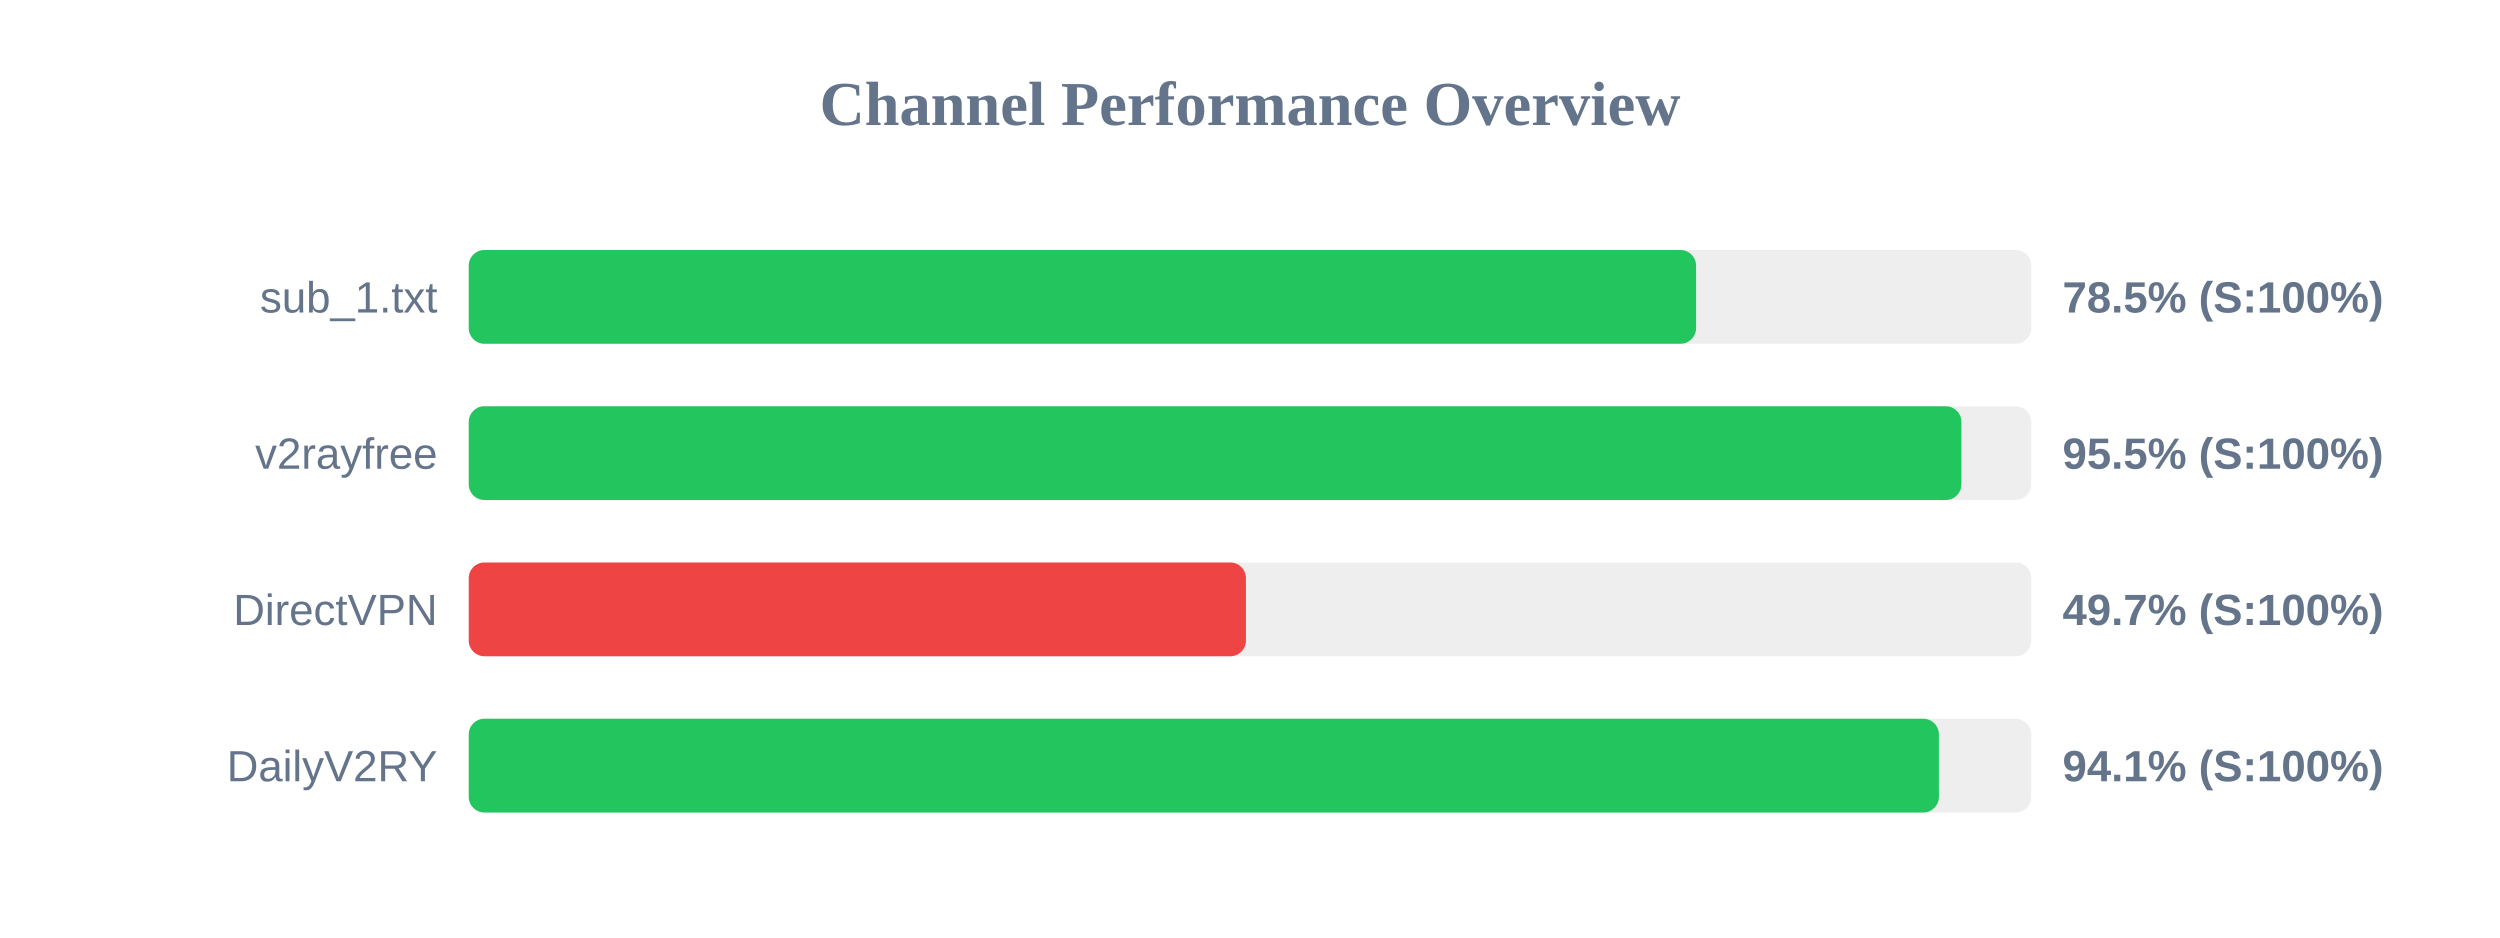
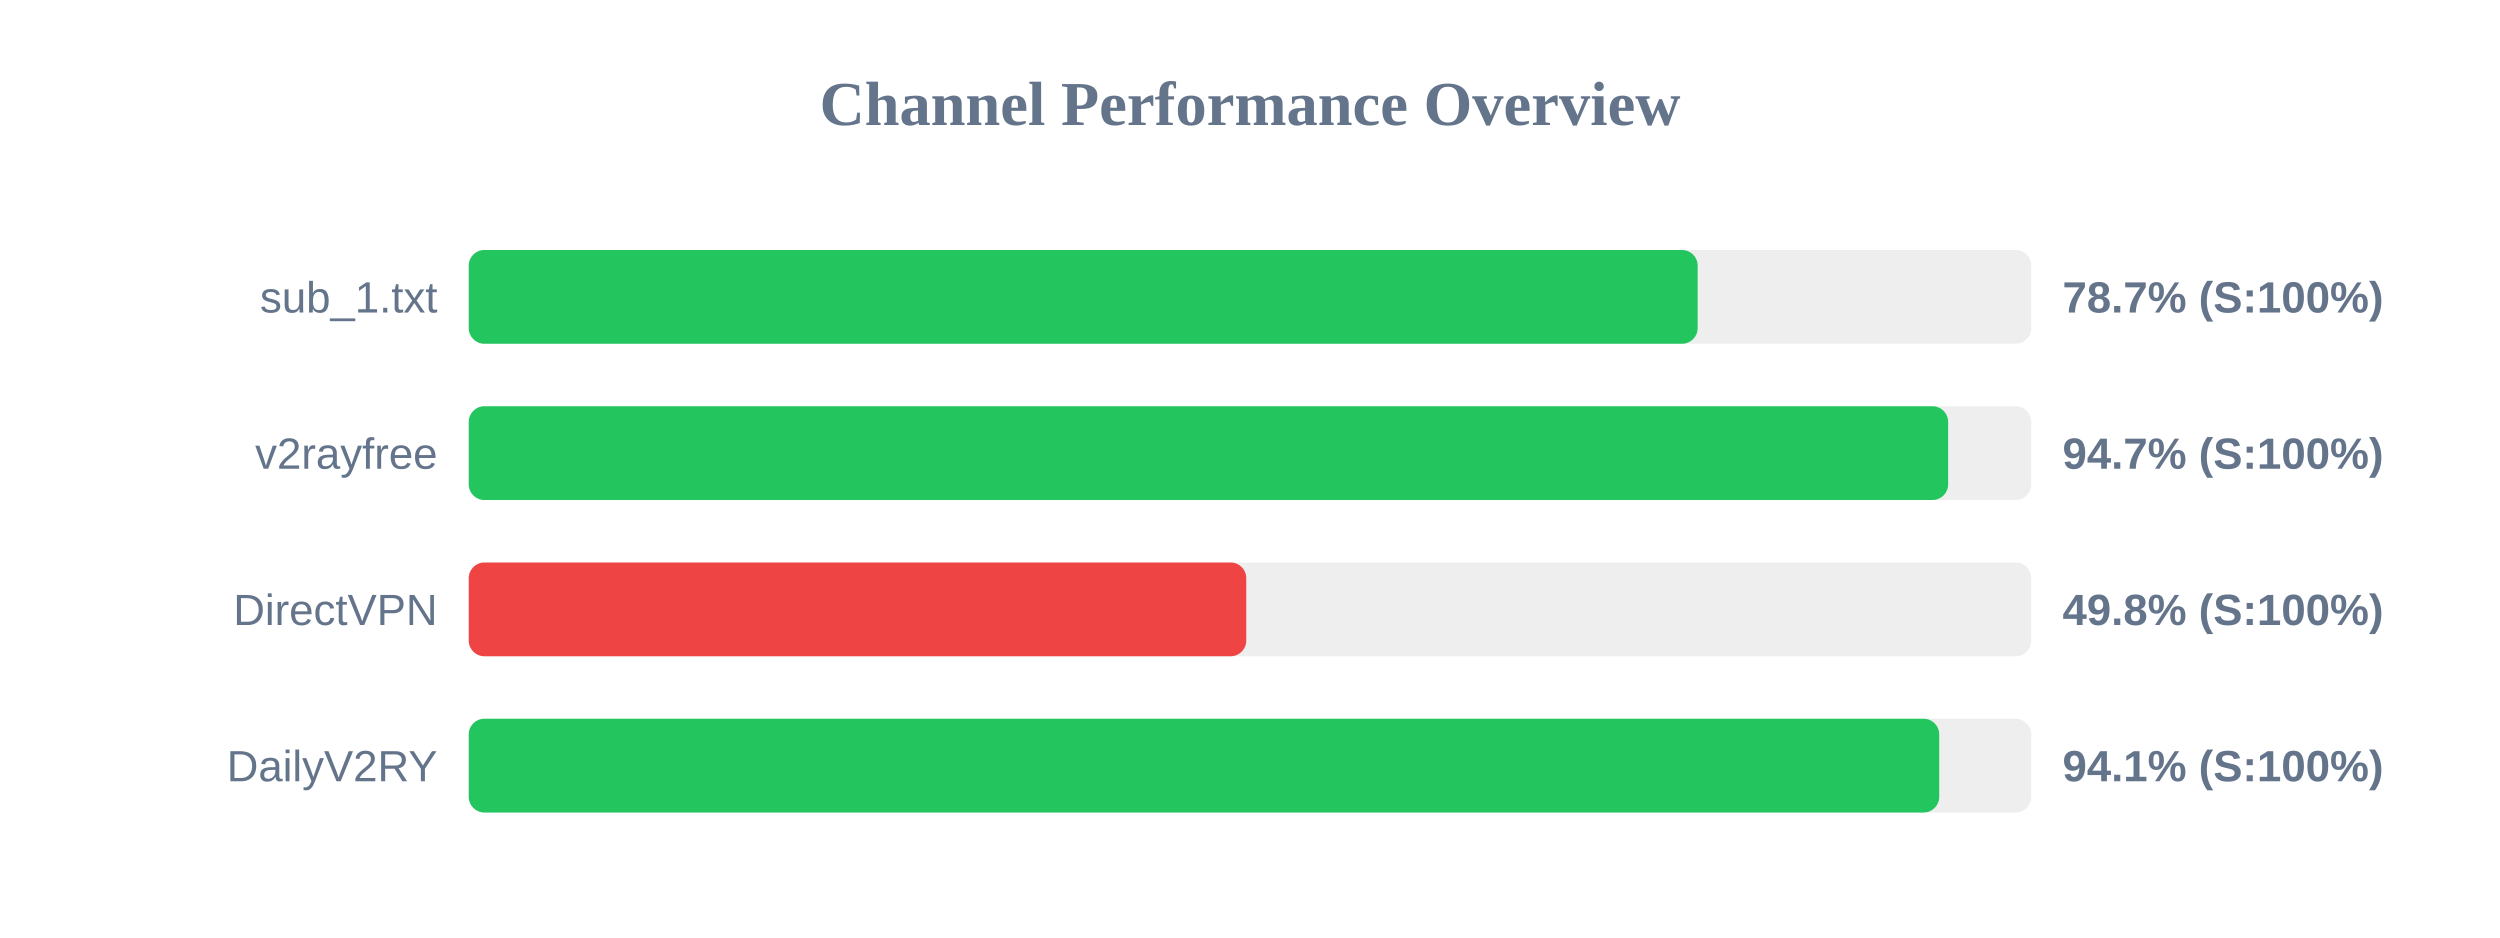
<svg xmlns="http://www.w3.org/2000/svg" width="800" height="300" version="1.1">
  <style>
        .row { font: 14px Arial; fill: #64748b; }
        .score { font: bold 14px Arial; fill: #64748b; }
    </style>
  <text x="400" y="40" text-anchor="middle" font-size="20px" font-weight="bold" fill="#64748b">Channel Performance Overview</text>
  <rect x="150" y="80" width="500" height="30" fill="#eee" rx="5" />
-   <rect x="150" y="80" width="392.75" height="30" fill="#22c55e" rx="5" />
+   <rect x="150" y="80" width="393.25" height="30" fill="#22c55e" rx="5" />
  <text x="140" y="100" text-anchor="end" class="row">sub_1.txt</text>
-   <text x="660" y="100" text-anchor="start" class="score">78.5% (S:100%)</text>
+   <text x="660" y="100" text-anchor="start" class="score">78.7% (S:100%)</text>
  <rect x="150" y="130" width="500" height="30" fill="#eee" rx="5" />
-   <rect x="150" y="130" width="477.65" height="30" fill="#22c55e" rx="5" />
+   <rect x="150" y="130" width="473.4" height="30" fill="#22c55e" rx="5" />
  <text x="140" y="150" text-anchor="end" class="row">v2rayfree</text>
-   <text x="660" y="150" text-anchor="start" class="score">95.5% (S:100%)</text>
+   <text x="660" y="150" text-anchor="start" class="score">94.7% (S:100%)</text>
  <rect x="150" y="180" width="500" height="30" fill="#eee" rx="5" />
-   <rect x="150" y="180" width="248.7" height="30" fill="#ef4444" rx="5" />
+   <rect x="150" y="180" width="248.8" height="30" fill="#ef4444" rx="5" />
  <text x="140" y="200" text-anchor="end" class="row">DirectVPN</text>
-   <text x="660" y="200" text-anchor="start" class="score">49.7% (S:100%)</text>
+   <text x="660" y="200" text-anchor="start" class="score">49.8% (S:100%)</text>
  <rect x="150" y="230" width="500" height="30" fill="#eee" rx="5" />
-   <rect x="150" y="230" width="470.45" height="30" fill="#22c55e" rx="5" />
+   <rect x="150" y="230" width="470.55" height="30" fill="#22c55e" rx="5" />
  <text x="140" y="250" text-anchor="end" class="row">DailyV2RY</text>
  <text x="660" y="250" text-anchor="start" class="score">94.1% (S:100%)</text>
</svg>
